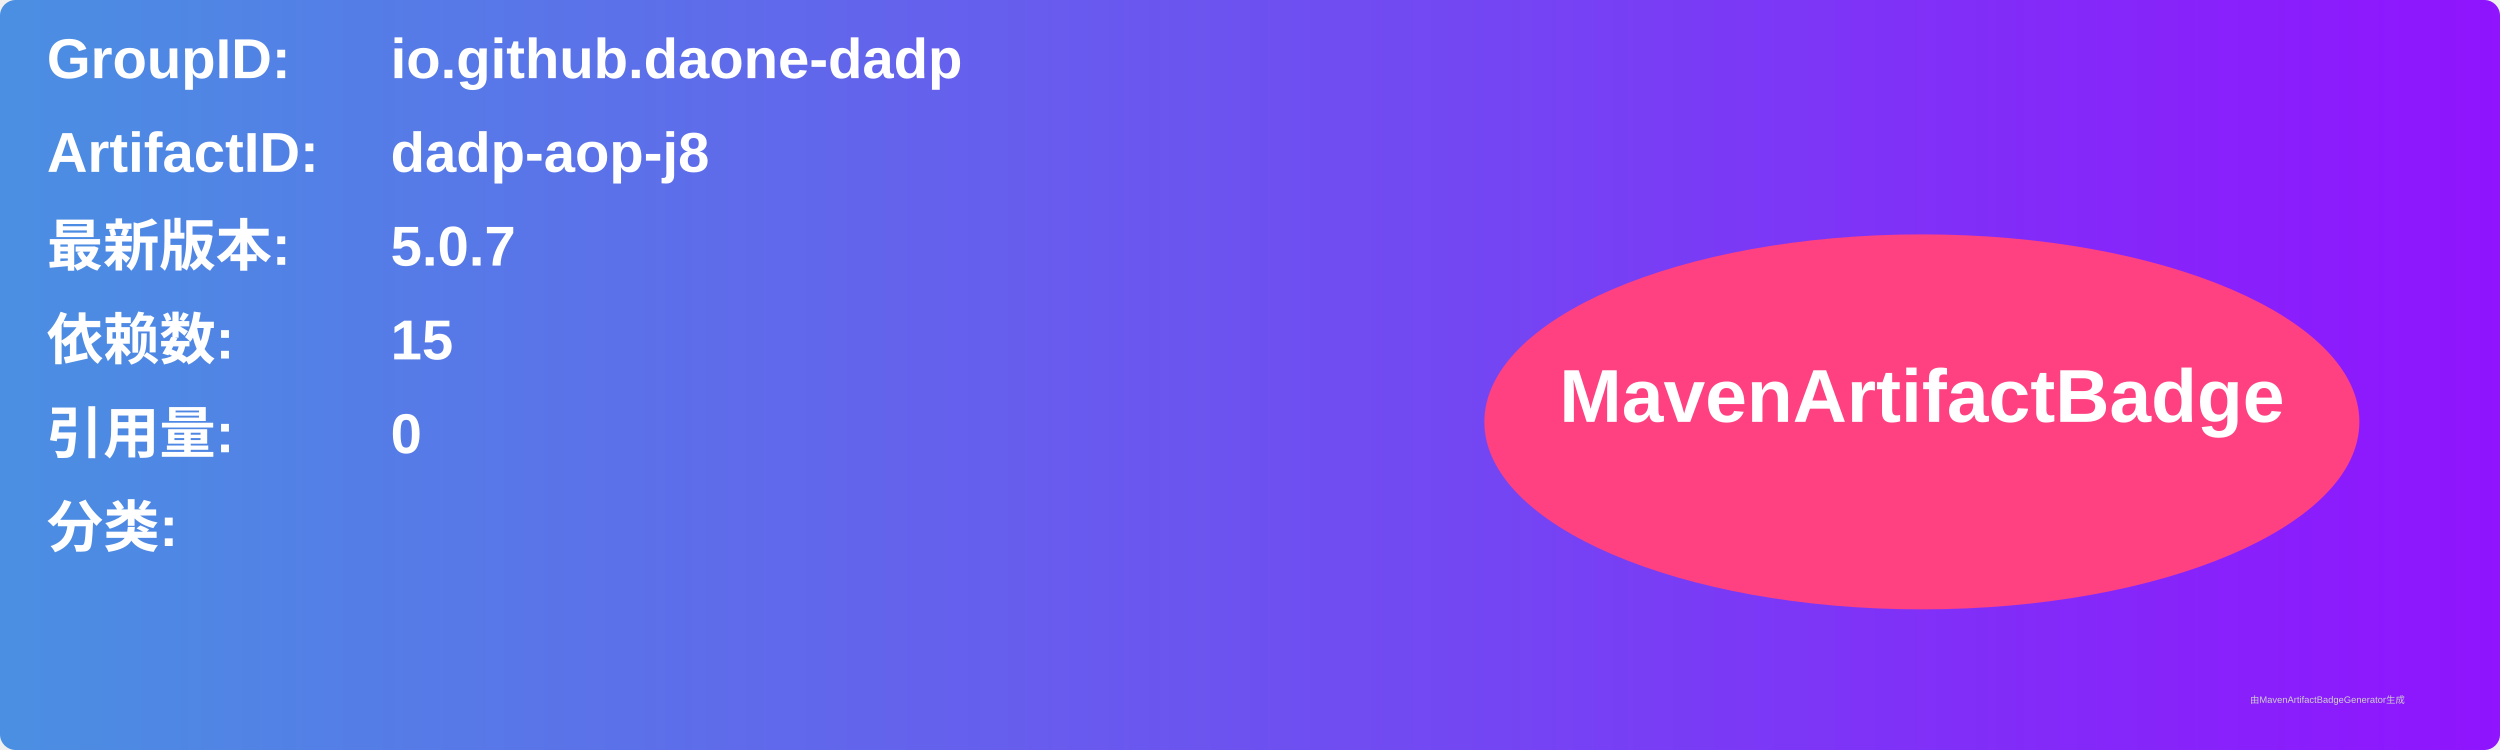
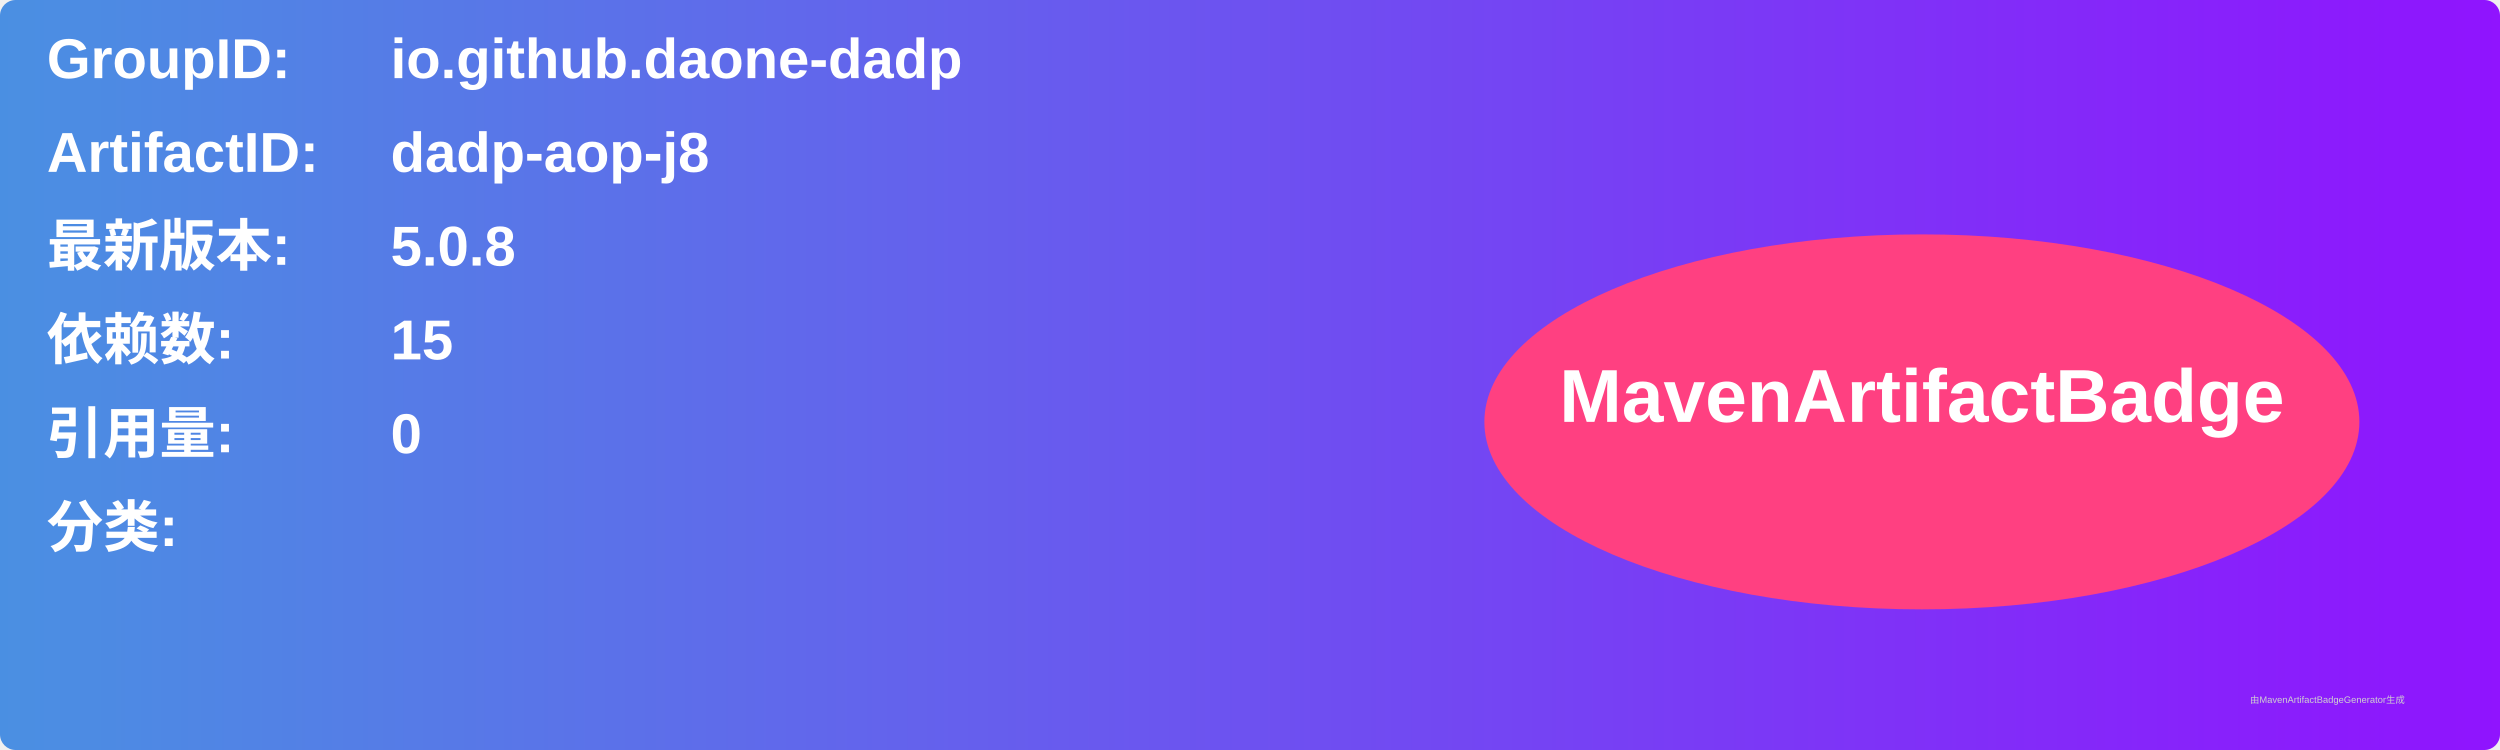
<svg xmlns="http://www.w3.org/2000/svg" width="800" height="240" viewBox="0 0 800 240">
  <linearGradient id="grad" x1="0%" y1="0%" x2="100%" y2="0%">
    <stop offset="0%" stop-color="#4a90e2" />
    <stop offset="100%" stop-color="#9013fe" />
  </linearGradient>
  <rect width="100%" height="100%" rx="5" ry="5" fill="url(#grad)" />
  <g transform="translate(15, 15)">
    <text x="0" y="10" font-family="Arial" font-size="18" fill="white" font-weight="bold" width="260">GroupID:</text>
    <text x="110" y="10" font-family="Arial" font-size="18" fill="white" font-weight="bold" width="460">io.github.daone-dadp</text>
    <text x="0" y="40" font-family="Arial" font-size="18" fill="white" font-weight="bold" width="260">ArtifactID:</text>
    <text x="110" y="40" font-family="Arial" font-size="18" fill="white" font-weight="bold" width="460">dadp-aop-j8</text>
    <text x="0" y="70" font-family="Arial" font-size="18" fill="white" font-weight="bold">最新版本:</text>
    <text x="110" y="70" font-family="Arial" font-size="18" fill="white" font-weight="bold">
-       <tspan font-weight="bold">5.0.7</tspan>
+       <tspan font-weight="bold">5.0.8</tspan>
    </text>
    <text x="0" y="100" font-family="Arial" font-size="18" fill="white" font-weight="bold">依赖数: </text>
    <text x="110" y="100" font-family="Arial" font-size="18" fill="white">
      <tspan font-weight="bold">15</tspan>
    </text>
    <text x="0" y="130" font-family="Arial" font-size="18" fill="white" font-weight="bold">引用量: </text>
    <text x="110" y="130" font-family="Arial" font-size="18" fill="white">
      <tspan font-weight="bold">0</tspan>
    </text>
    <text x="0" y="160" font-family="Arial" font-size="18" fill="white" font-weight="bold">分类:</text>
    <text x="10" y="190" font-family="Arial" font-size="10" fill="white">
      <tspan font-weight="bold" />
    </text>
    <ellipse cx="600" cy="120" rx="140" ry="60" fill="#ff4081" />
    <text x="600" y="120" text-anchor="middle" font-family="Arial" font-size="24" fill="white" font-weight="bold">MavenArtifactBadge</text>
  </g>
  <text x="720" y="225" font-family="Arial" font-size="3" fill="#d0d0d0">由MavenArtifactBadgeGenerator生成</text>
</svg>
